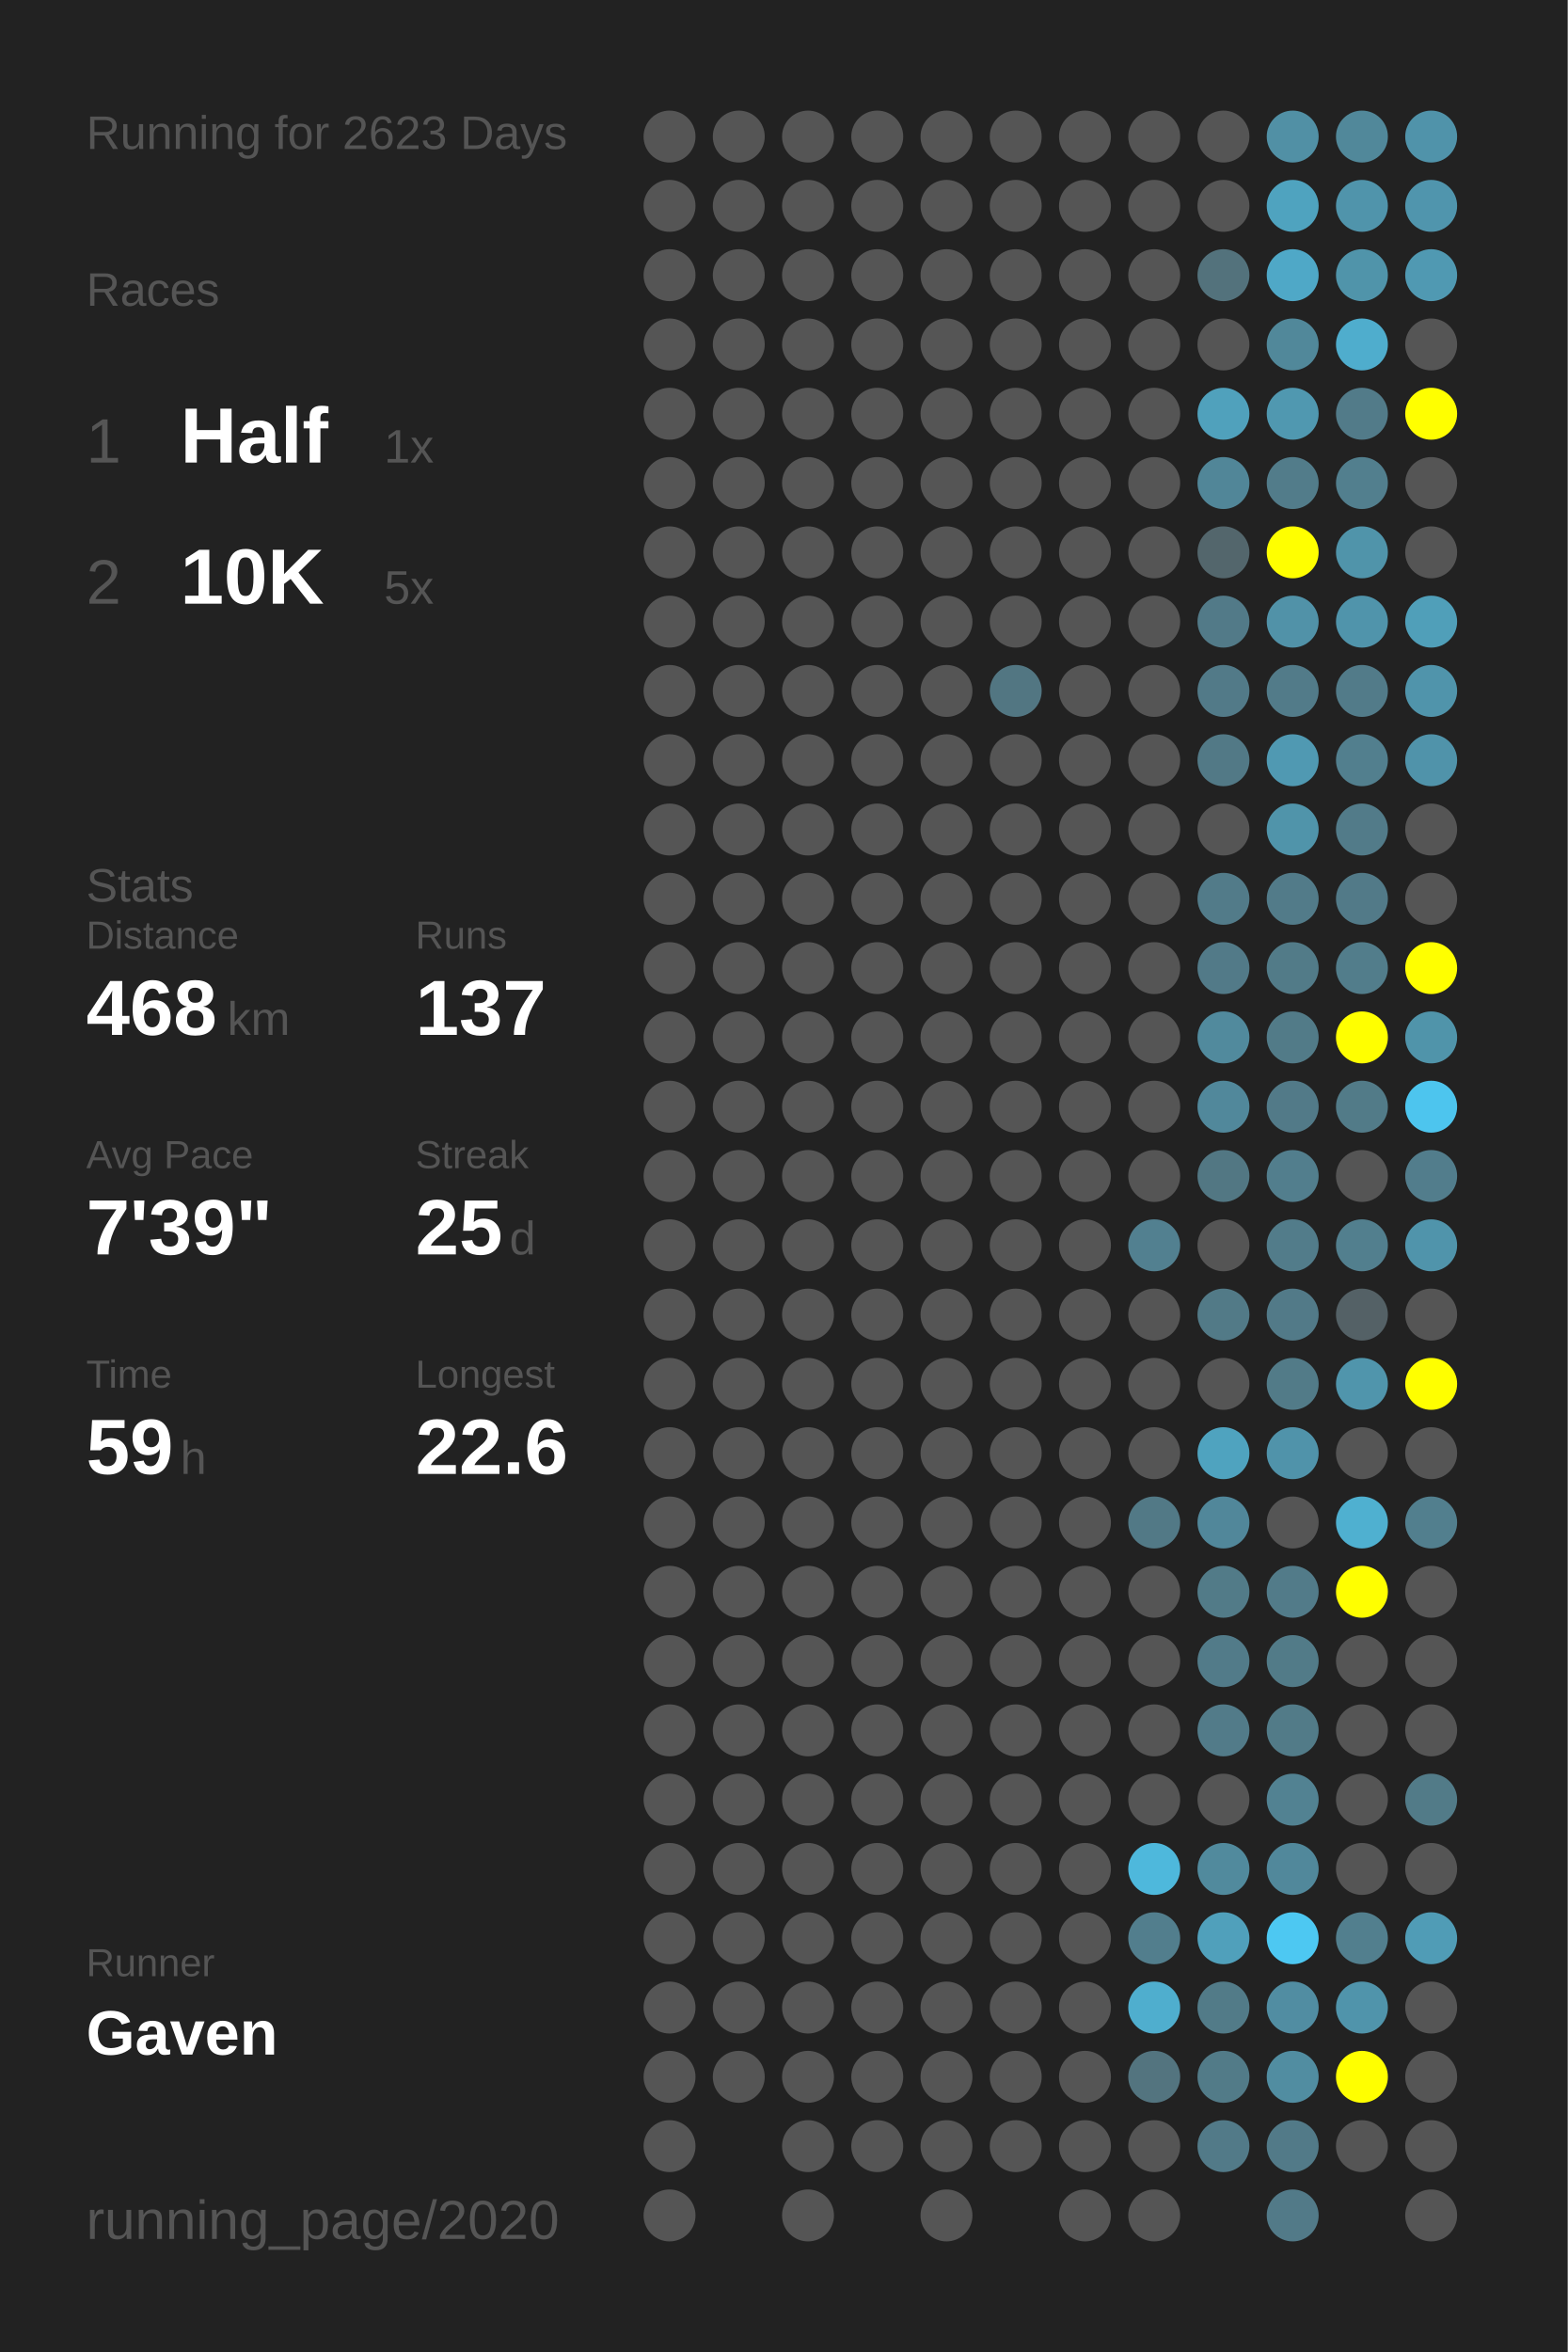
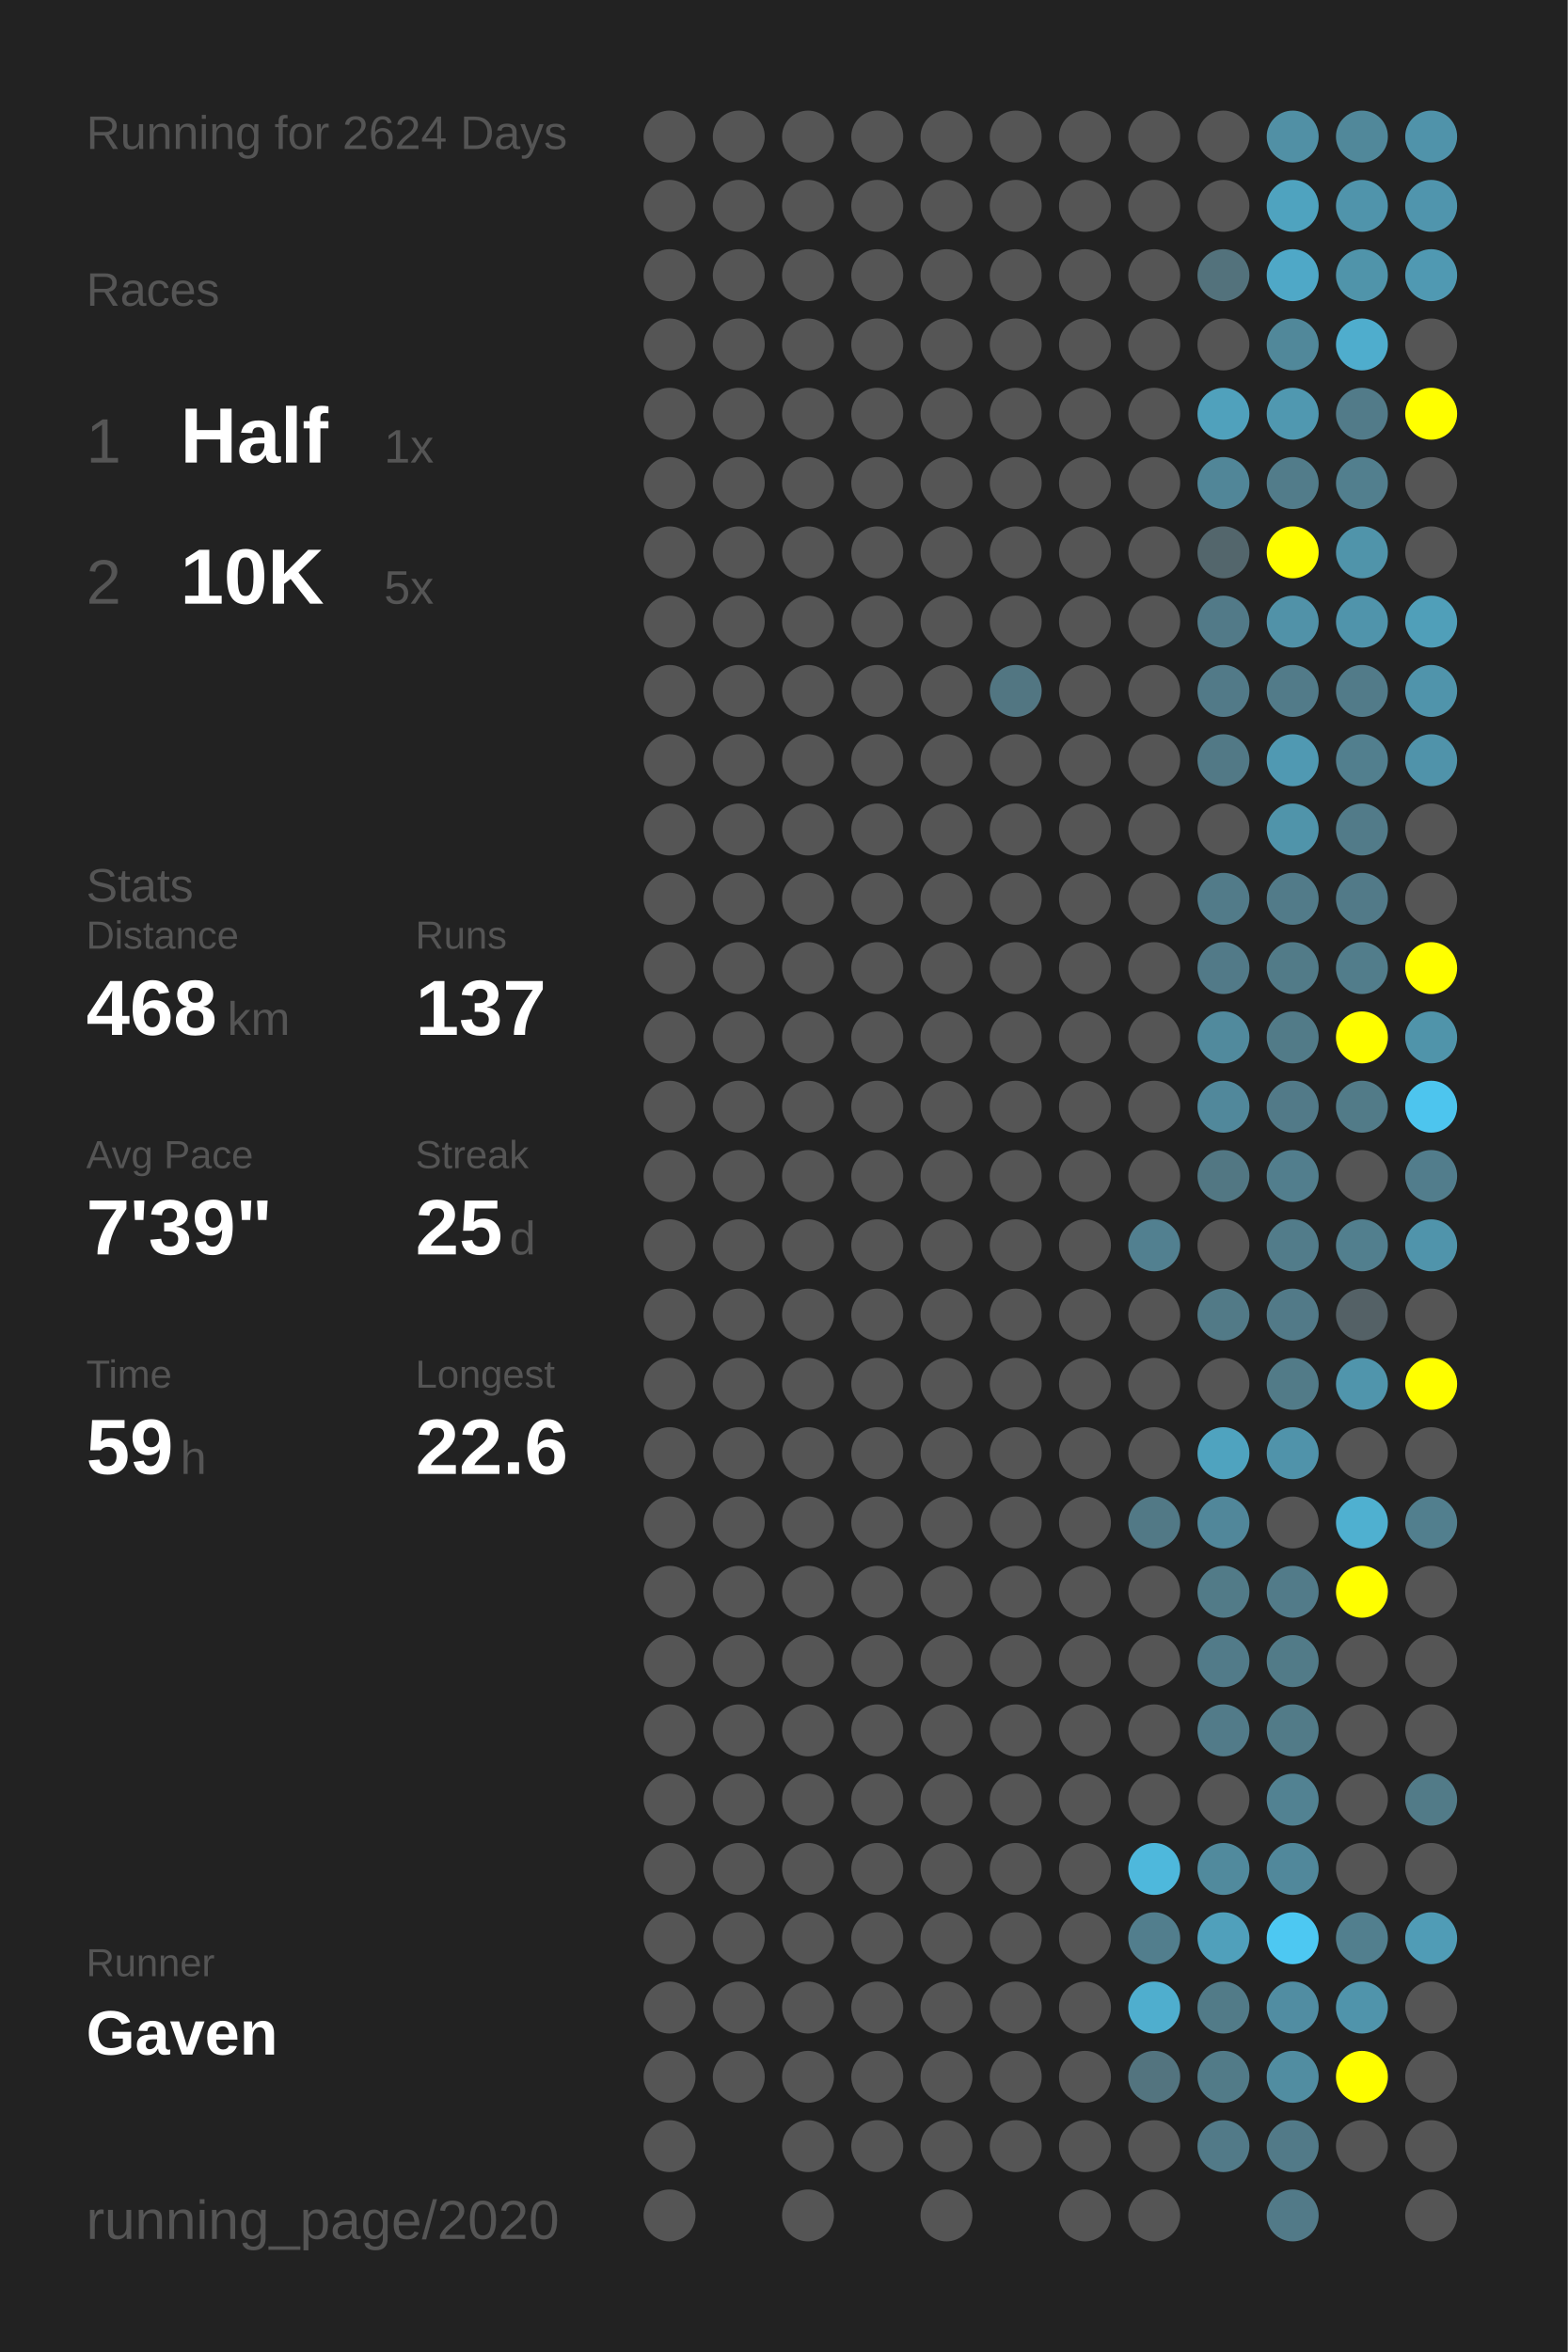
<svg xmlns="http://www.w3.org/2000/svg" baseProfile="full" height="300mm" version="1.1" viewBox="0,0,200,300" width="200mm">
  <defs />
  <rect fill="#222222" height="300" width="200" x="0" y="0" />
-   <text fill="#555555" style="font-size:6px; font-family:Arial;" x="11" y="19">Running for 2623 Days</text>
+   <text fill="#555555" style="font-size:6px; font-family:Arial;" x="11" y="19">Running for 2624 Days</text>
  <text fill="#555555" style="font-size:6px; font-family:Arial;" x="11" y="39">Races</text>
  <text fill="#555555" style="font-size:8px; font-family:Arial;" x="11" y="59">1</text>
  <text fill="#FFFFFF" style="font-size:10px; font-family:Arial; font-weight:bold;" x="23" y="59">Half</text>
  <text fill="#555555" style="font-size:6px; font-family:Arial;" x="49" y="59">1x</text>
  <text fill="#555555" style="font-size:8px; font-family:Arial;" x="11" y="77">2</text>
  <text fill="#FFFFFF" style="font-size:10px; font-family:Arial; font-weight:bold;" x="23" y="77">10K</text>
  <text fill="#555555" style="font-size:6px; font-family:Arial;" x="49" y="77">5x</text>
  <text fill="#555555" style="font-size:6px; font-family:Arial;" x="11" y="115">Stats</text>
  <text fill="#555555" style="font-size:5px; font-family:Arial;" x="11" y="121">Distance</text>
  <text fill="#FFFFFF" style="font-size:10px; font-family:Arial; font-weight:bold;" x="11" y="132">468</text>
  <text fill="#555555" style="font-size:6px; font-family:Arial;" x="29" y="132">km</text>
  <text fill="#555555" style="font-size:5px; font-family:Arial;" x="53" y="121">Runs</text>
  <text fill="#FFFFFF" style="font-size:10px; font-family:Arial; font-weight:bold;" x="53" y="132">137</text>
  <text fill="#555555" style="font-size:5px; font-family:Arial;" x="11" y="149">Avg Pace</text>
  <text fill="#FFFFFF" style="font-size:10px; font-family:Arial; font-weight:bold;" x="11" y="160">7'39"</text>
  <text fill="#555555" style="font-size:5px; font-family:Arial;" x="53" y="149">Streak</text>
  <text fill="#FFFFFF" style="font-size:10px; font-family:Arial; font-weight:bold;" x="53" y="160">25</text>
  <text fill="#555555" style="font-size:6px; font-family:Arial;" x="65" y="160">d</text>
  <text fill="#555555" style="font-size:5px; font-family:Arial;" x="11" y="177">Time</text>
  <text fill="#FFFFFF" style="font-size:10px; font-family:Arial; font-weight:bold;" x="11" y="188">59</text>
  <text fill="#555555" style="font-size:6px; font-family:Arial;" x="23" y="188">h</text>
  <text fill="#555555" style="font-size:5px; font-family:Arial;" x="53" y="177">Longest</text>
  <text fill="#FFFFFF" style="font-size:10px; font-family:Arial; font-weight:bold;" x="53" y="188">22.6</text>
  <text fill="#555555" style="font-size:5px; font-family:Arial;" x="11" y="252.065">Runner</text>
  <text fill="#FFFFFF" style="font-size:8px; font-family:Arial; font-weight:bold;" x="11" y="262.065">Gaven</text>
  <text fill="#555555" style="font-size:7px; font-family:Arial;" x="11" y="285.581">running_page/2020</text>
  <circle cx="85.417" cy="17.419" fill="#555555" r="3.312" />
  <circle cx="85.417" cy="26.258" fill="#555555" r="3.312" />
  <circle cx="85.417" cy="35.097" fill="#555555" r="3.312" />
  <circle cx="85.417" cy="43.935" fill="#555555" r="3.312" />
  <circle cx="85.417" cy="52.774" fill="#555555" r="3.312" />
  <circle cx="85.417" cy="61.613" fill="#555555" r="3.312" />
  <circle cx="85.417" cy="70.452" fill="#555555" r="3.312" />
  <circle cx="85.417" cy="79.29" fill="#555555" r="3.312" />
  <circle cx="85.417" cy="88.129" fill="#555555" r="3.312" />
  <circle cx="85.417" cy="96.968" fill="#555555" r="3.312" />
  <circle cx="85.417" cy="105.806" fill="#555555" r="3.312" />
  <circle cx="85.417" cy="114.645" fill="#555555" r="3.312" />
  <circle cx="85.417" cy="123.484" fill="#555555" r="3.312" />
  <circle cx="85.417" cy="132.323" fill="#555555" r="3.312" />
  <circle cx="85.417" cy="141.161" fill="#555555" r="3.312" />
  <circle cx="85.417" cy="150" fill="#555555" r="3.312" />
  <circle cx="85.417" cy="158.839" fill="#555555" r="3.312" />
  <circle cx="85.417" cy="167.677" fill="#555555" r="3.312" />
  <circle cx="85.417" cy="176.516" fill="#555555" r="3.312" />
  <circle cx="85.417" cy="185.355" fill="#555555" r="3.312" />
  <circle cx="85.417" cy="194.194" fill="#555555" r="3.312" />
  <circle cx="85.417" cy="203.032" fill="#555555" r="3.312" />
  <circle cx="85.417" cy="211.871" fill="#555555" r="3.312" />
  <circle cx="85.417" cy="220.71" fill="#555555" r="3.312" />
  <circle cx="85.417" cy="229.548" fill="#555555" r="3.312" />
  <circle cx="85.417" cy="238.387" fill="#555555" r="3.312" />
  <circle cx="85.417" cy="247.226" fill="#555555" r="3.312" />
  <circle cx="85.417" cy="256.065" fill="#555555" r="3.312" />
  <circle cx="85.417" cy="264.903" fill="#555555" r="3.312" />
  <circle cx="85.417" cy="273.742" fill="#555555" r="3.312" />
  <circle cx="85.417" cy="282.581" fill="#555555" r="3.312" />
  <circle cx="94.25" cy="17.419" fill="#555555" r="3.312" />
  <circle cx="94.25" cy="26.258" fill="#555555" r="3.312" />
  <circle cx="94.25" cy="35.097" fill="#555555" r="3.312" />
  <circle cx="94.25" cy="43.935" fill="#555555" r="3.312" />
  <circle cx="94.25" cy="52.774" fill="#555555" r="3.312" />
  <circle cx="94.25" cy="61.613" fill="#555555" r="3.312" />
  <circle cx="94.25" cy="70.452" fill="#555555" r="3.312" />
  <circle cx="94.25" cy="79.29" fill="#555555" r="3.312" />
  <circle cx="94.25" cy="88.129" fill="#555555" r="3.312" />
  <circle cx="94.25" cy="96.968" fill="#555555" r="3.312" />
  <circle cx="94.25" cy="105.806" fill="#555555" r="3.312" />
  <circle cx="94.25" cy="114.645" fill="#555555" r="3.312" />
  <circle cx="94.25" cy="123.484" fill="#555555" r="3.312" />
  <circle cx="94.25" cy="132.323" fill="#555555" r="3.312" />
  <circle cx="94.25" cy="141.161" fill="#555555" r="3.312" />
  <circle cx="94.25" cy="150" fill="#555555" r="3.312" />
  <circle cx="94.25" cy="158.839" fill="#555555" r="3.312" />
  <circle cx="94.25" cy="167.677" fill="#555555" r="3.312" />
  <circle cx="94.25" cy="176.516" fill="#555555" r="3.312" />
  <circle cx="94.25" cy="185.355" fill="#555555" r="3.312" />
  <circle cx="94.25" cy="194.194" fill="#555555" r="3.312" />
  <circle cx="94.25" cy="203.032" fill="#555555" r="3.312" />
  <circle cx="94.25" cy="211.871" fill="#555555" r="3.312" />
  <circle cx="94.25" cy="220.71" fill="#555555" r="3.312" />
  <circle cx="94.25" cy="229.548" fill="#555555" r="3.312" />
  <circle cx="94.25" cy="238.387" fill="#555555" r="3.312" />
  <circle cx="94.25" cy="247.226" fill="#555555" r="3.312" />
  <circle cx="94.25" cy="256.065" fill="#555555" r="3.312" />
  <circle cx="94.25" cy="264.903" fill="#555555" r="3.312" />
  <circle cx="103.083" cy="17.419" fill="#555555" r="3.312" />
  <circle cx="103.083" cy="26.258" fill="#555555" r="3.312" />
  <circle cx="103.083" cy="35.097" fill="#555555" r="3.312" />
  <circle cx="103.083" cy="43.935" fill="#555555" r="3.312" />
  <circle cx="103.083" cy="52.774" fill="#555555" r="3.312" />
  <circle cx="103.083" cy="61.613" fill="#555555" r="3.312" />
  <circle cx="103.083" cy="70.452" fill="#555555" r="3.312" />
  <circle cx="103.083" cy="79.29" fill="#555555" r="3.312" />
  <circle cx="103.083" cy="88.129" fill="#555555" r="3.312" />
  <circle cx="103.083" cy="96.968" fill="#555555" r="3.312" />
  <circle cx="103.083" cy="105.806" fill="#555555" r="3.312" />
  <circle cx="103.083" cy="114.645" fill="#555555" r="3.312" />
  <circle cx="103.083" cy="123.484" fill="#555555" r="3.312" />
  <circle cx="103.083" cy="132.323" fill="#555555" r="3.312" />
  <circle cx="103.083" cy="141.161" fill="#555555" r="3.312" />
  <circle cx="103.083" cy="150" fill="#555555" r="3.312" />
  <circle cx="103.083" cy="158.839" fill="#555555" r="3.312" />
  <circle cx="103.083" cy="167.677" fill="#555555" r="3.312" />
  <circle cx="103.083" cy="176.516" fill="#555555" r="3.312" />
  <circle cx="103.083" cy="185.355" fill="#555555" r="3.312" />
  <circle cx="103.083" cy="194.194" fill="#555555" r="3.312" />
  <circle cx="103.083" cy="203.032" fill="#555555" r="3.312" />
  <circle cx="103.083" cy="211.871" fill="#555555" r="3.312" />
  <circle cx="103.083" cy="220.71" fill="#555555" r="3.312" />
  <circle cx="103.083" cy="229.548" fill="#555555" r="3.312" />
  <circle cx="103.083" cy="238.387" fill="#555555" r="3.312" />
  <circle cx="103.083" cy="247.226" fill="#555555" r="3.312" />
  <circle cx="103.083" cy="256.065" fill="#555555" r="3.312" />
  <circle cx="103.083" cy="264.903" fill="#555555" r="3.312" />
  <circle cx="103.083" cy="273.742" fill="#555555" r="3.312" />
  <circle cx="103.083" cy="282.581" fill="#555555" r="3.312" />
  <circle cx="111.917" cy="17.419" fill="#555555" r="3.312" />
  <circle cx="111.917" cy="26.258" fill="#555555" r="3.312" />
  <circle cx="111.917" cy="35.097" fill="#555555" r="3.312" />
  <circle cx="111.917" cy="43.935" fill="#555555" r="3.312" />
  <circle cx="111.917" cy="52.774" fill="#555555" r="3.312" />
  <circle cx="111.917" cy="61.613" fill="#555555" r="3.312" />
  <circle cx="111.917" cy="70.452" fill="#555555" r="3.312" />
  <circle cx="111.917" cy="79.29" fill="#555555" r="3.312" />
  <circle cx="111.917" cy="88.129" fill="#555555" r="3.312" />
  <circle cx="111.917" cy="96.968" fill="#555555" r="3.312" />
  <circle cx="111.917" cy="105.806" fill="#555555" r="3.312" />
  <circle cx="111.917" cy="114.645" fill="#555555" r="3.312" />
  <circle cx="111.917" cy="123.484" fill="#555555" r="3.312" />
  <circle cx="111.917" cy="132.323" fill="#555555" r="3.312" />
  <circle cx="111.917" cy="141.161" fill="#555555" r="3.312" />
  <circle cx="111.917" cy="150" fill="#555555" r="3.312" />
  <circle cx="111.917" cy="158.839" fill="#555555" r="3.312" />
  <circle cx="111.917" cy="167.677" fill="#555555" r="3.312" />
  <circle cx="111.917" cy="176.516" fill="#555555" r="3.312" />
  <circle cx="111.917" cy="185.355" fill="#555555" r="3.312" />
  <circle cx="111.917" cy="194.194" fill="#555555" r="3.312" />
  <circle cx="111.917" cy="203.032" fill="#555555" r="3.312" />
  <circle cx="111.917" cy="211.871" fill="#555555" r="3.312" />
  <circle cx="111.917" cy="220.71" fill="#555555" r="3.312" />
  <circle cx="111.917" cy="229.548" fill="#555555" r="3.312" />
  <circle cx="111.917" cy="238.387" fill="#555555" r="3.312" />
  <circle cx="111.917" cy="247.226" fill="#555555" r="3.312" />
  <circle cx="111.917" cy="256.065" fill="#555555" r="3.312" />
  <circle cx="111.917" cy="264.903" fill="#555555" r="3.312" />
  <circle cx="111.917" cy="273.742" fill="#555555" r="3.312" />
  <circle cx="120.75" cy="17.419" fill="#555555" r="3.312" />
  <circle cx="120.75" cy="26.258" fill="#555555" r="3.312" />
  <circle cx="120.75" cy="35.097" fill="#555555" r="3.312" />
  <circle cx="120.75" cy="43.935" fill="#555555" r="3.312" />
  <circle cx="120.75" cy="52.774" fill="#555555" r="3.312" />
  <circle cx="120.75" cy="61.613" fill="#555555" r="3.312" />
  <circle cx="120.75" cy="70.452" fill="#555555" r="3.312" />
  <circle cx="120.75" cy="79.29" fill="#555555" r="3.312" />
  <circle cx="120.75" cy="88.129" fill="#555555" r="3.312" />
  <circle cx="120.75" cy="96.968" fill="#555555" r="3.312" />
  <circle cx="120.75" cy="105.806" fill="#555555" r="3.312" />
  <circle cx="120.75" cy="114.645" fill="#555555" r="3.312" />
  <circle cx="120.75" cy="123.484" fill="#555555" r="3.312" />
  <circle cx="120.75" cy="132.323" fill="#555555" r="3.312" />
  <circle cx="120.75" cy="141.161" fill="#555555" r="3.312" />
  <circle cx="120.75" cy="150" fill="#555555" r="3.312" />
  <circle cx="120.75" cy="158.839" fill="#555555" r="3.312" />
  <circle cx="120.75" cy="167.677" fill="#555555" r="3.312" />
  <circle cx="120.75" cy="176.516" fill="#555555" r="3.312" />
  <circle cx="120.75" cy="185.355" fill="#555555" r="3.312" />
  <circle cx="120.75" cy="194.194" fill="#555555" r="3.312" />
  <circle cx="120.75" cy="203.032" fill="#555555" r="3.312" />
  <circle cx="120.75" cy="211.871" fill="#555555" r="3.312" />
  <circle cx="120.75" cy="220.71" fill="#555555" r="3.312" />
  <circle cx="120.75" cy="229.548" fill="#555555" r="3.312" />
  <circle cx="120.75" cy="238.387" fill="#555555" r="3.312" />
  <circle cx="120.75" cy="247.226" fill="#555555" r="3.312" />
  <circle cx="120.75" cy="256.065" fill="#555555" r="3.312" />
  <circle cx="120.75" cy="264.903" fill="#555555" r="3.312" />
  <circle cx="120.75" cy="273.742" fill="#555555" r="3.312" />
  <circle cx="120.75" cy="282.581" fill="#555555" r="3.312" />
  <circle cx="129.583" cy="17.419" fill="#555555" r="3.312" />
  <circle cx="129.583" cy="26.258" fill="#555555" r="3.312" />
  <circle cx="129.583" cy="35.097" fill="#555555" r="3.312" />
  <circle cx="129.583" cy="43.935" fill="#555555" r="3.312" />
  <circle cx="129.583" cy="52.774" fill="#555555" r="3.312" />
  <circle cx="129.583" cy="61.613" fill="#555555" r="3.312" />
  <circle cx="129.583" cy="70.452" fill="#555555" r="3.312" />
  <circle cx="129.583" cy="79.29" fill="#555555" r="3.312" />
  <circle cx="129.583" cy="88.129" fill="#527682" r="3.312" />
  <circle cx="129.583" cy="96.968" fill="#555555" r="3.312" />
  <circle cx="129.583" cy="105.806" fill="#555555" r="3.312" />
  <circle cx="129.583" cy="114.645" fill="#555555" r="3.312" />
  <circle cx="129.583" cy="123.484" fill="#555555" r="3.312" />
  <circle cx="129.583" cy="132.323" fill="#555555" r="3.312" />
  <circle cx="129.583" cy="141.161" fill="#555555" r="3.312" />
  <circle cx="129.583" cy="150" fill="#555555" r="3.312" />
  <circle cx="129.583" cy="158.839" fill="#555555" r="3.312" />
  <circle cx="129.583" cy="167.677" fill="#555555" r="3.312" />
  <circle cx="129.583" cy="176.516" fill="#555555" r="3.312" />
  <circle cx="129.583" cy="185.355" fill="#555555" r="3.312" />
  <circle cx="129.583" cy="194.194" fill="#555555" r="3.312" />
  <circle cx="129.583" cy="203.032" fill="#555555" r="3.312" />
  <circle cx="129.583" cy="211.871" fill="#555555" r="3.312" />
  <circle cx="129.583" cy="220.71" fill="#555555" r="3.312" />
  <circle cx="129.583" cy="229.548" fill="#555555" r="3.312" />
  <circle cx="129.583" cy="238.387" fill="#555555" r="3.312" />
  <circle cx="129.583" cy="247.226" fill="#555555" r="3.312" />
  <circle cx="129.583" cy="256.065" fill="#555555" r="3.312" />
  <circle cx="129.583" cy="264.903" fill="#555555" r="3.312" />
  <circle cx="129.583" cy="273.742" fill="#555555" r="3.312" />
  <circle cx="138.417" cy="17.419" fill="#555555" r="3.312" />
  <circle cx="138.417" cy="26.258" fill="#555555" r="3.312" />
  <circle cx="138.417" cy="35.097" fill="#555555" r="3.312" />
  <circle cx="138.417" cy="43.935" fill="#555555" r="3.312" />
  <circle cx="138.417" cy="52.774" fill="#555555" r="3.312" />
  <circle cx="138.417" cy="61.613" fill="#555555" r="3.312" />
  <circle cx="138.417" cy="70.452" fill="#555555" r="3.312" />
  <circle cx="138.417" cy="79.29" fill="#555555" r="3.312" />
  <circle cx="138.417" cy="88.129" fill="#555555" r="3.312" />
  <circle cx="138.417" cy="96.968" fill="#555555" r="3.312" />
  <circle cx="138.417" cy="105.806" fill="#555555" r="3.312" />
  <circle cx="138.417" cy="114.645" fill="#555555" r="3.312" />
  <circle cx="138.417" cy="123.484" fill="#555555" r="3.312" />
  <circle cx="138.417" cy="132.323" fill="#555555" r="3.312" />
  <circle cx="138.417" cy="141.161" fill="#555555" r="3.312" />
  <circle cx="138.417" cy="150" fill="#555555" r="3.312" />
  <circle cx="138.417" cy="158.839" fill="#555555" r="3.312" />
  <circle cx="138.417" cy="167.677" fill="#555555" r="3.312" />
  <circle cx="138.417" cy="176.516" fill="#555555" r="3.312" />
  <circle cx="138.417" cy="185.355" fill="#555555" r="3.312" />
  <circle cx="138.417" cy="194.194" fill="#555555" r="3.312" />
  <circle cx="138.417" cy="203.032" fill="#555555" r="3.312" />
  <circle cx="138.417" cy="211.871" fill="#555555" r="3.312" />
  <circle cx="138.417" cy="220.71" fill="#555555" r="3.312" />
  <circle cx="138.417" cy="229.548" fill="#555555" r="3.312" />
  <circle cx="138.417" cy="238.387" fill="#555555" r="3.312" />
  <circle cx="138.417" cy="247.226" fill="#555555" r="3.312" />
  <circle cx="138.417" cy="256.065" fill="#555555" r="3.312" />
  <circle cx="138.417" cy="264.903" fill="#555555" r="3.312" />
  <circle cx="138.417" cy="273.742" fill="#555555" r="3.312" />
  <circle cx="138.417" cy="282.581" fill="#555555" r="3.312" />
  <circle cx="147.25" cy="17.419" fill="#555555" r="3.312" />
  <circle cx="147.25" cy="26.258" fill="#555555" r="3.312" />
  <circle cx="147.25" cy="35.097" fill="#555555" r="3.312" />
  <circle cx="147.25" cy="43.935" fill="#555555" r="3.312" />
  <circle cx="147.25" cy="52.774" fill="#555555" r="3.312" />
  <circle cx="147.25" cy="61.613" fill="#555555" r="3.312" />
  <circle cx="147.25" cy="70.452" fill="#555555" r="3.312" />
  <circle cx="147.25" cy="79.29" fill="#555555" r="3.312" />
  <circle cx="147.25" cy="88.129" fill="#555555" r="3.312" />
  <circle cx="147.25" cy="96.968" fill="#555555" r="3.312" />
  <circle cx="147.25" cy="105.806" fill="#555555" r="3.312" />
  <circle cx="147.25" cy="114.645" fill="#555555" r="3.312" />
  <circle cx="147.25" cy="123.484" fill="#555555" r="3.312" />
  <circle cx="147.25" cy="132.323" fill="#555555" r="3.312" />
  <circle cx="147.25" cy="141.161" fill="#555555" r="3.312" />
  <circle cx="147.25" cy="150" fill="#555555" r="3.312" />
  <circle cx="147.25" cy="158.839" fill="#528090" r="3.312" />
  <circle cx="147.25" cy="167.677" fill="#555555" r="3.312" />
  <circle cx="147.25" cy="176.516" fill="#555555" r="3.312" />
  <circle cx="147.25" cy="185.355" fill="#555555" r="3.312" />
  <circle cx="147.25" cy="194.194" fill="#527986" r="3.312" />
  <circle cx="147.25" cy="203.032" fill="#555555" r="3.312" />
  <circle cx="147.25" cy="211.871" fill="#555555" r="3.312" />
  <circle cx="147.25" cy="220.71" fill="#555555" r="3.312" />
  <circle cx="147.25" cy="229.548" fill="#555555" r="3.312" />
  <circle cx="147.25" cy="238.387" fill="#4eb8dc" r="3.312" />
  <circle cx="147.25" cy="247.226" fill="#527e8d" r="3.312" />
  <circle cx="147.25" cy="256.065" fill="#4faece" r="3.312" />
  <circle cx="147.25" cy="264.903" fill="#53747f" r="3.312" />
  <circle cx="147.25" cy="273.742" fill="#555555" r="3.312" />
  <circle cx="147.25" cy="282.581" fill="#555555" r="3.312" />
  <circle cx="156.083" cy="17.419" fill="#555555" r="3.312" />
  <circle cx="156.083" cy="26.258" fill="#555555" r="3.312" />
  <circle cx="156.083" cy="35.097" fill="#53727c" r="3.312" />
  <circle cx="156.083" cy="43.935" fill="#555555" r="3.312" />
  <circle cx="156.083" cy="52.774" fill="#50a1bc" r="3.312" />
  <circle cx="156.083" cy="61.613" fill="#518698" r="3.312" />
  <circle cx="156.083" cy="70.452" fill="#53666c" r="3.312" />
  <circle cx="156.083" cy="79.29" fill="#527a88" r="3.312" />
  <circle cx="156.083" cy="88.129" fill="#527a88" r="3.312" />
  <circle cx="156.083" cy="96.968" fill="#527986" r="3.312" />
  <circle cx="156.083" cy="105.806" fill="#555555" r="3.312" />
  <circle cx="156.083" cy="114.645" fill="#527b89" r="3.312" />
  <circle cx="156.083" cy="123.484" fill="#527a88" r="3.312" />
  <circle cx="156.083" cy="132.323" fill="#518a9d" r="3.312" />
  <circle cx="156.083" cy="141.161" fill="#51889b" r="3.312" />
  <circle cx="156.083" cy="150" fill="#527783" r="3.312" />
  <circle cx="156.083" cy="158.839" fill="#555555" r="3.312" />
  <circle cx="156.083" cy="167.677" fill="#527a87" r="3.312" />
  <circle cx="156.083" cy="176.516" fill="#555555" r="3.312" />
  <circle cx="156.083" cy="185.355" fill="#4fa3bf" r="3.312" />
  <circle cx="156.083" cy="194.194" fill="#51879a" r="3.312" />
  <circle cx="156.083" cy="203.032" fill="#527b88" r="3.312" />
  <circle cx="156.083" cy="211.871" fill="#527b89" r="3.312" />
  <circle cx="156.083" cy="220.71" fill="#527b89" r="3.312" />
  <circle cx="156.083" cy="229.548" fill="#555555" r="3.312" />
  <circle cx="156.083" cy="238.387" fill="#518a9d" r="3.312" />
  <circle cx="156.083" cy="247.226" fill="#50a0bb" r="3.312" />
  <circle cx="156.083" cy="256.065" fill="#527b88" r="3.312" />
  <circle cx="156.083" cy="264.903" fill="#527b88" r="3.312" />
  <circle cx="156.083" cy="273.742" fill="#527a88" r="3.312" />
  <circle cx="164.917" cy="17.419" fill="#5190a5" r="3.312" />
  <circle cx="164.917" cy="26.258" fill="#4fa3bf" r="3.312" />
  <circle cx="164.917" cy="35.097" fill="#4fa8c7" r="3.312" />
  <circle cx="164.917" cy="43.935" fill="#51889a" r="3.312" />
  <circle cx="164.917" cy="52.774" fill="#5098b0" r="3.312" />
  <circle cx="164.917" cy="61.613" fill="#527c8a" r="3.312" />
  <circle cx="164.917" cy="70.452" fill="#FFFF00" r="3.312" />
  <circle cx="164.917" cy="79.29" fill="#5192a8" r="3.312" />
  <circle cx="164.917" cy="88.129" fill="#527b89" r="3.312" />
  <circle cx="164.917" cy="96.968" fill="#5099b2" r="3.312" />
  <circle cx="164.917" cy="105.806" fill="#5094aa" r="3.312" />
  <circle cx="164.917" cy="114.645" fill="#527b89" r="3.312" />
  <circle cx="164.917" cy="123.484" fill="#527b88" r="3.312" />
  <circle cx="164.917" cy="132.323" fill="#527b88" r="3.312" />
  <circle cx="164.917" cy="141.161" fill="#527a88" r="3.312" />
  <circle cx="164.917" cy="150" fill="#527e8d" r="3.312" />
  <circle cx="164.917" cy="158.839" fill="#527c8a" r="3.312" />
  <circle cx="164.917" cy="167.677" fill="#527a88" r="3.312" />
  <circle cx="164.917" cy="176.516" fill="#527b88" r="3.312" />
  <circle cx="164.917" cy="185.355" fill="#5093aa" r="3.312" />
  <circle cx="164.917" cy="194.194" fill="#555555" r="3.312" />
  <circle cx="164.917" cy="203.032" fill="#527b89" r="3.312" />
  <circle cx="164.917" cy="211.871" fill="#527b88" r="3.312" />
  <circle cx="164.917" cy="220.71" fill="#527b88" r="3.312" />
  <circle cx="164.917" cy="229.548" fill="#528292" r="3.312" />
  <circle cx="164.917" cy="238.387" fill="#51889b" r="3.312" />
  <circle cx="164.917" cy="247.226" fill="#4dc8f2" r="3.312" />
  <circle cx="164.917" cy="256.065" fill="#518da2" r="3.312" />
  <circle cx="164.917" cy="264.903" fill="#518da1" r="3.312" />
  <circle cx="164.917" cy="273.742" fill="#527a88" r="3.312" />
  <circle cx="164.917" cy="282.581" fill="#527a88" r="3.312" />
  <circle cx="173.75" cy="17.419" fill="#51889a" r="3.312" />
  <circle cx="173.75" cy="26.258" fill="#5094ab" r="3.312" />
  <circle cx="173.75" cy="35.097" fill="#5094aa" r="3.312" />
  <circle cx="173.75" cy="43.935" fill="#4fadcd" r="3.312" />
  <circle cx="173.75" cy="52.774" fill="#527b89" r="3.312" />
  <circle cx="173.75" cy="61.613" fill="#527f8e" r="3.312" />
  <circle cx="173.75" cy="70.452" fill="#5094aa" r="3.312" />
  <circle cx="173.75" cy="79.29" fill="#5094ab" r="3.312" />
  <circle cx="173.75" cy="88.129" fill="#527b89" r="3.312" />
  <circle cx="173.75" cy="96.968" fill="#527f8e" r="3.312" />
  <circle cx="173.75" cy="105.806" fill="#527b89" r="3.312" />
  <circle cx="173.75" cy="114.645" fill="#527a88" r="3.312" />
  <circle cx="173.75" cy="123.484" fill="#527d8b" r="3.312" />
  <circle cx="173.75" cy="132.323" fill="#FFFF00" r="3.312" />
  <circle cx="173.75" cy="141.161" fill="#527b88" r="3.312" />
  <circle cx="173.75" cy="150" fill="#555555" r="3.312" />
  <circle cx="173.75" cy="158.839" fill="#527f8e" r="3.312" />
  <circle cx="173.75" cy="167.677" fill="#546166" r="3.312" />
  <circle cx="173.75" cy="176.516" fill="#5095ac" r="3.312" />
  <circle cx="173.75" cy="185.355" fill="#555555" r="3.312" />
  <circle cx="173.75" cy="194.194" fill="#4fb0d0" r="3.312" />
  <circle cx="173.75" cy="203.032" fill="#FFFF00" r="3.312" />
  <circle cx="173.75" cy="211.871" fill="#555555" r="3.312" />
  <circle cx="173.75" cy="220.71" fill="#555555" r="3.312" />
  <circle cx="173.75" cy="229.548" fill="#555555" r="3.312" />
  <circle cx="173.75" cy="238.387" fill="#555555" r="3.312" />
  <circle cx="173.75" cy="247.226" fill="#527f8e" r="3.312" />
  <circle cx="173.75" cy="256.065" fill="#5094ab" r="3.312" />
  <circle cx="173.75" cy="264.903" fill="#FFFF00" r="3.312" />
  <circle cx="173.75" cy="273.742" fill="#555555" r="3.312" />
  <circle cx="182.583" cy="17.419" fill="#5093aa" r="3.312" />
  <circle cx="182.583" cy="26.258" fill="#5095ad" r="3.312" />
  <circle cx="182.583" cy="35.097" fill="#5099b2" r="3.312" />
  <circle cx="182.583" cy="43.935" fill="#555555" r="3.312" />
  <circle cx="182.583" cy="52.774" fill="#FFFF00" r="3.312" />
  <circle cx="182.583" cy="61.613" fill="#555555" r="3.312" />
  <circle cx="182.583" cy="70.452" fill="#555555" r="3.312" />
  <circle cx="182.583" cy="79.29" fill="#509fb9" r="3.312" />
  <circle cx="182.583" cy="88.129" fill="#5094ab" r="3.312" />
  <circle cx="182.583" cy="96.968" fill="#5093aa" r="3.312" />
  <circle cx="182.583" cy="105.806" fill="#555555" r="3.312" />
  <circle cx="182.583" cy="114.645" fill="#555555" r="3.312" />
  <circle cx="182.583" cy="123.484" fill="#FFFF00" r="3.312" />
  <circle cx="182.583" cy="132.323" fill="#5094aa" r="3.312" />
  <circle cx="182.583" cy="141.161" fill="#4dc5ee" r="3.312" />
  <circle cx="182.583" cy="150" fill="#527d8c" r="3.312" />
  <circle cx="182.583" cy="158.839" fill="#5094ab" r="3.312" />
  <circle cx="182.583" cy="167.677" fill="#555555" r="3.312" />
  <circle cx="182.583" cy="176.516" fill="#FFFF00" r="3.312" />
  <circle cx="182.583" cy="185.355" fill="#555555" r="3.312" />
  <circle cx="182.583" cy="194.194" fill="#527f8e" r="3.312" />
  <circle cx="182.583" cy="203.032" fill="#555555" r="3.312" />
  <circle cx="182.583" cy="211.871" fill="#555555" r="3.312" />
  <circle cx="182.583" cy="220.71" fill="#555555" r="3.312" />
  <circle cx="182.583" cy="229.548" fill="#527b88" r="3.312" />
  <circle cx="182.583" cy="238.387" fill="#555555" r="3.312" />
  <circle cx="182.583" cy="247.226" fill="#509cb6" r="3.312" />
  <circle cx="182.583" cy="256.065" fill="#555555" r="3.312" />
  <circle cx="182.583" cy="264.903" fill="#555555" r="3.312" />
  <circle cx="182.583" cy="273.742" fill="#555555" r="3.312" />
  <circle cx="182.583" cy="282.581" fill="#555555" r="3.312" />
</svg>
